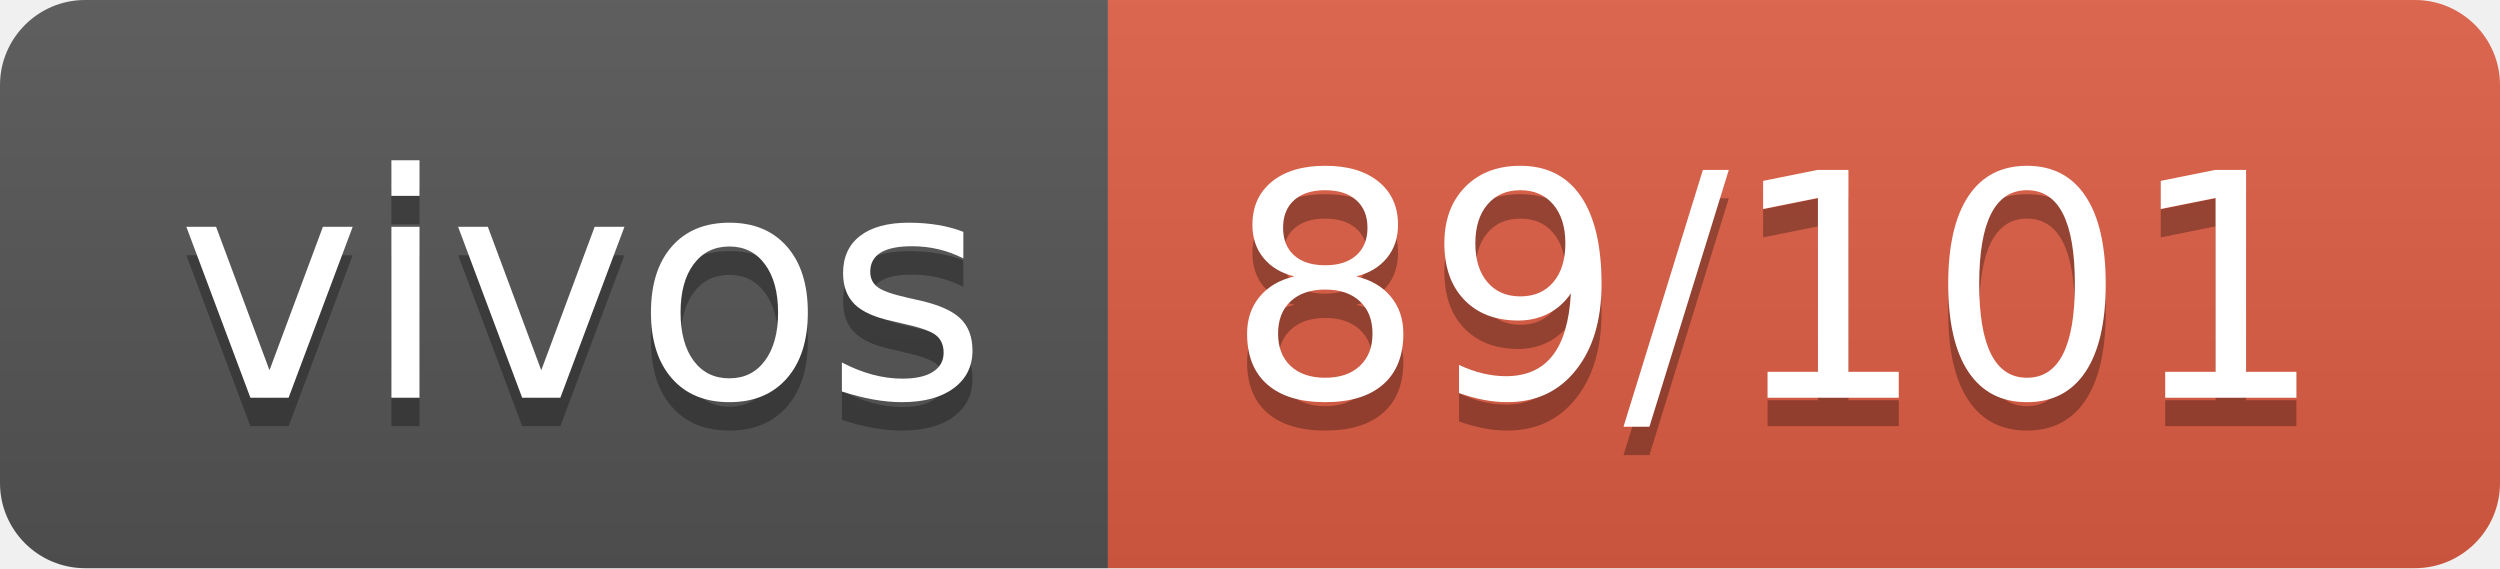
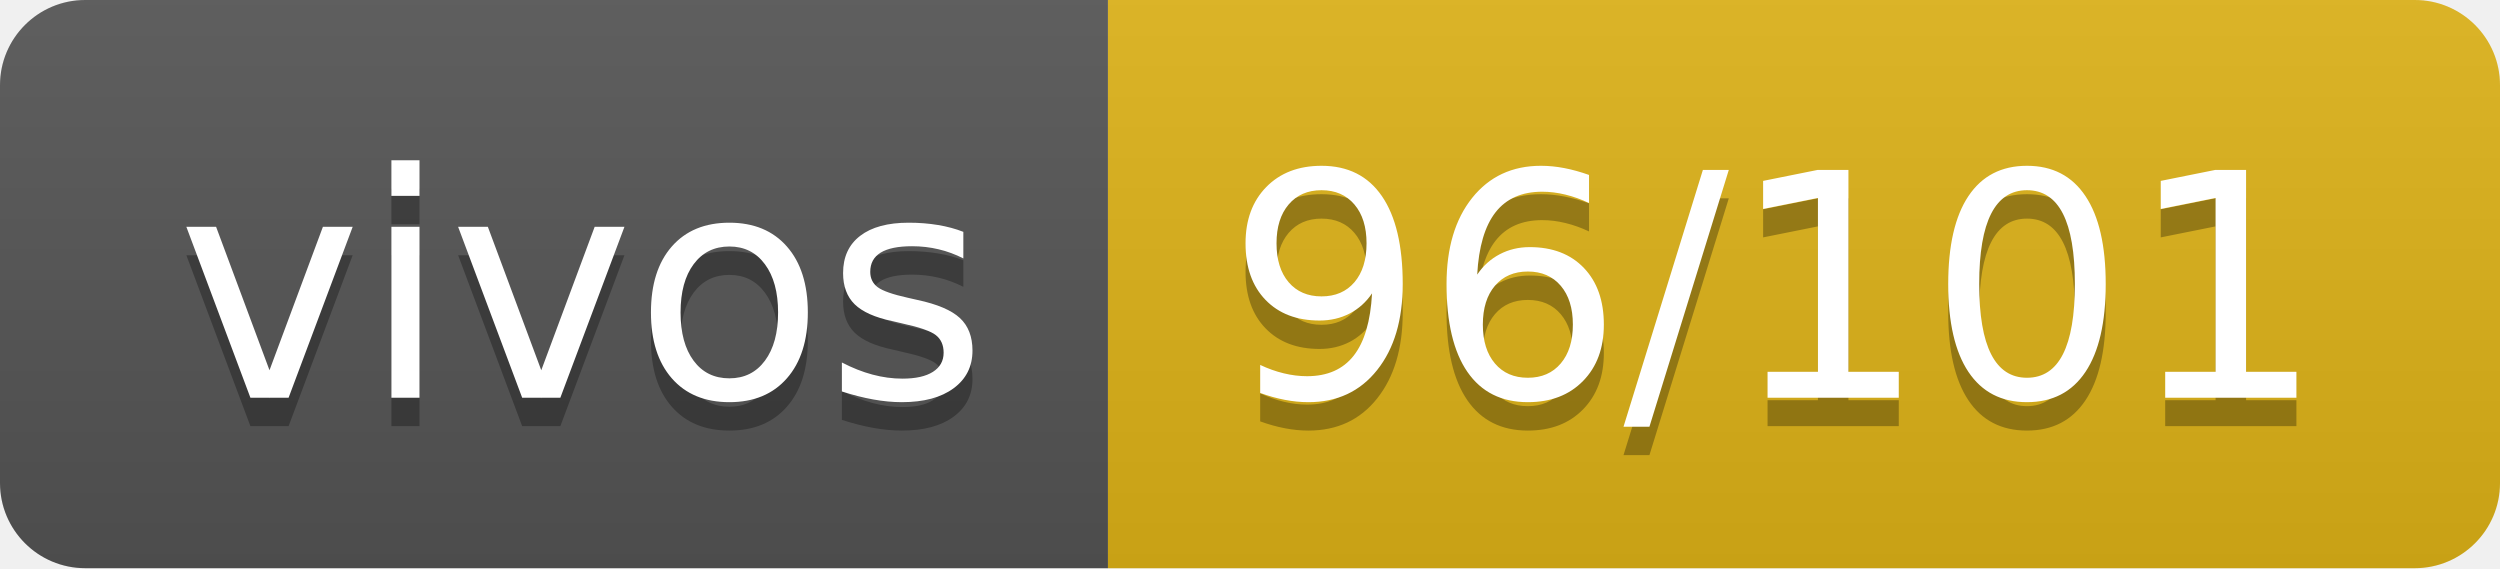
- <svg xmlns="http://www.w3.org/2000/svg" width="88" height="20" role="img" aria-label="vivos: 89/101">
+ <svg xmlns="http://www.w3.org/2000/svg" width="88" height="20" role="img" aria-label="vivos: 96/101">
  <linearGradient id="s" x2="0" y2="100%">
    <stop offset="0" stop-color="#bbb" stop-opacity=".1" />
    <stop offset="1" stop-opacity=".1" />
  </linearGradient>
  <clipPath id="r">
    <rect width="88" height="20" rx="3" fill="#fff" />
  </clipPath>
  <g clip-path="url(#r)">
    <rect width="39" height="20" fill="#555" />
-     <rect x="39" width="49" height="20" fill="#e05d44" />
+     <rect x="39" width="49" height="20" fill="#dfb317" />
    <rect width="88" height="20" fill="url(#s)" />
  </g>
  <g fill="#fff" text-anchor="middle" font-family="Verdana,Geneva,DejaVu Sans,sans-serif" text-rendering="geometricPrecision" font-size="110">
    <text aria-hidden="true" x="205" y="150" fill="#010101" fill-opacity=".3" transform="scale(.1)" textLength="290">vivos</text>
    <text x="205" y="140" transform="scale(.1)" fill="#fff" textLength="290">vivos</text>
-     <text aria-hidden="true" x="625" y="150" fill="#010101" fill-opacity=".3" transform="scale(.1)" textLength="390">89/101</text>
-     <text x="625" y="140" transform="scale(.1)" fill="#fff" textLength="390">89/101</text>
+     <text aria-hidden="true" x="625" y="150" fill="#010101" fill-opacity=".3" transform="scale(.1)" textLength="390">96/101</text>
+     <text x="625" y="140" transform="scale(.1)" fill="#fff" textLength="390">96/101</text>
  </g>
</svg>
